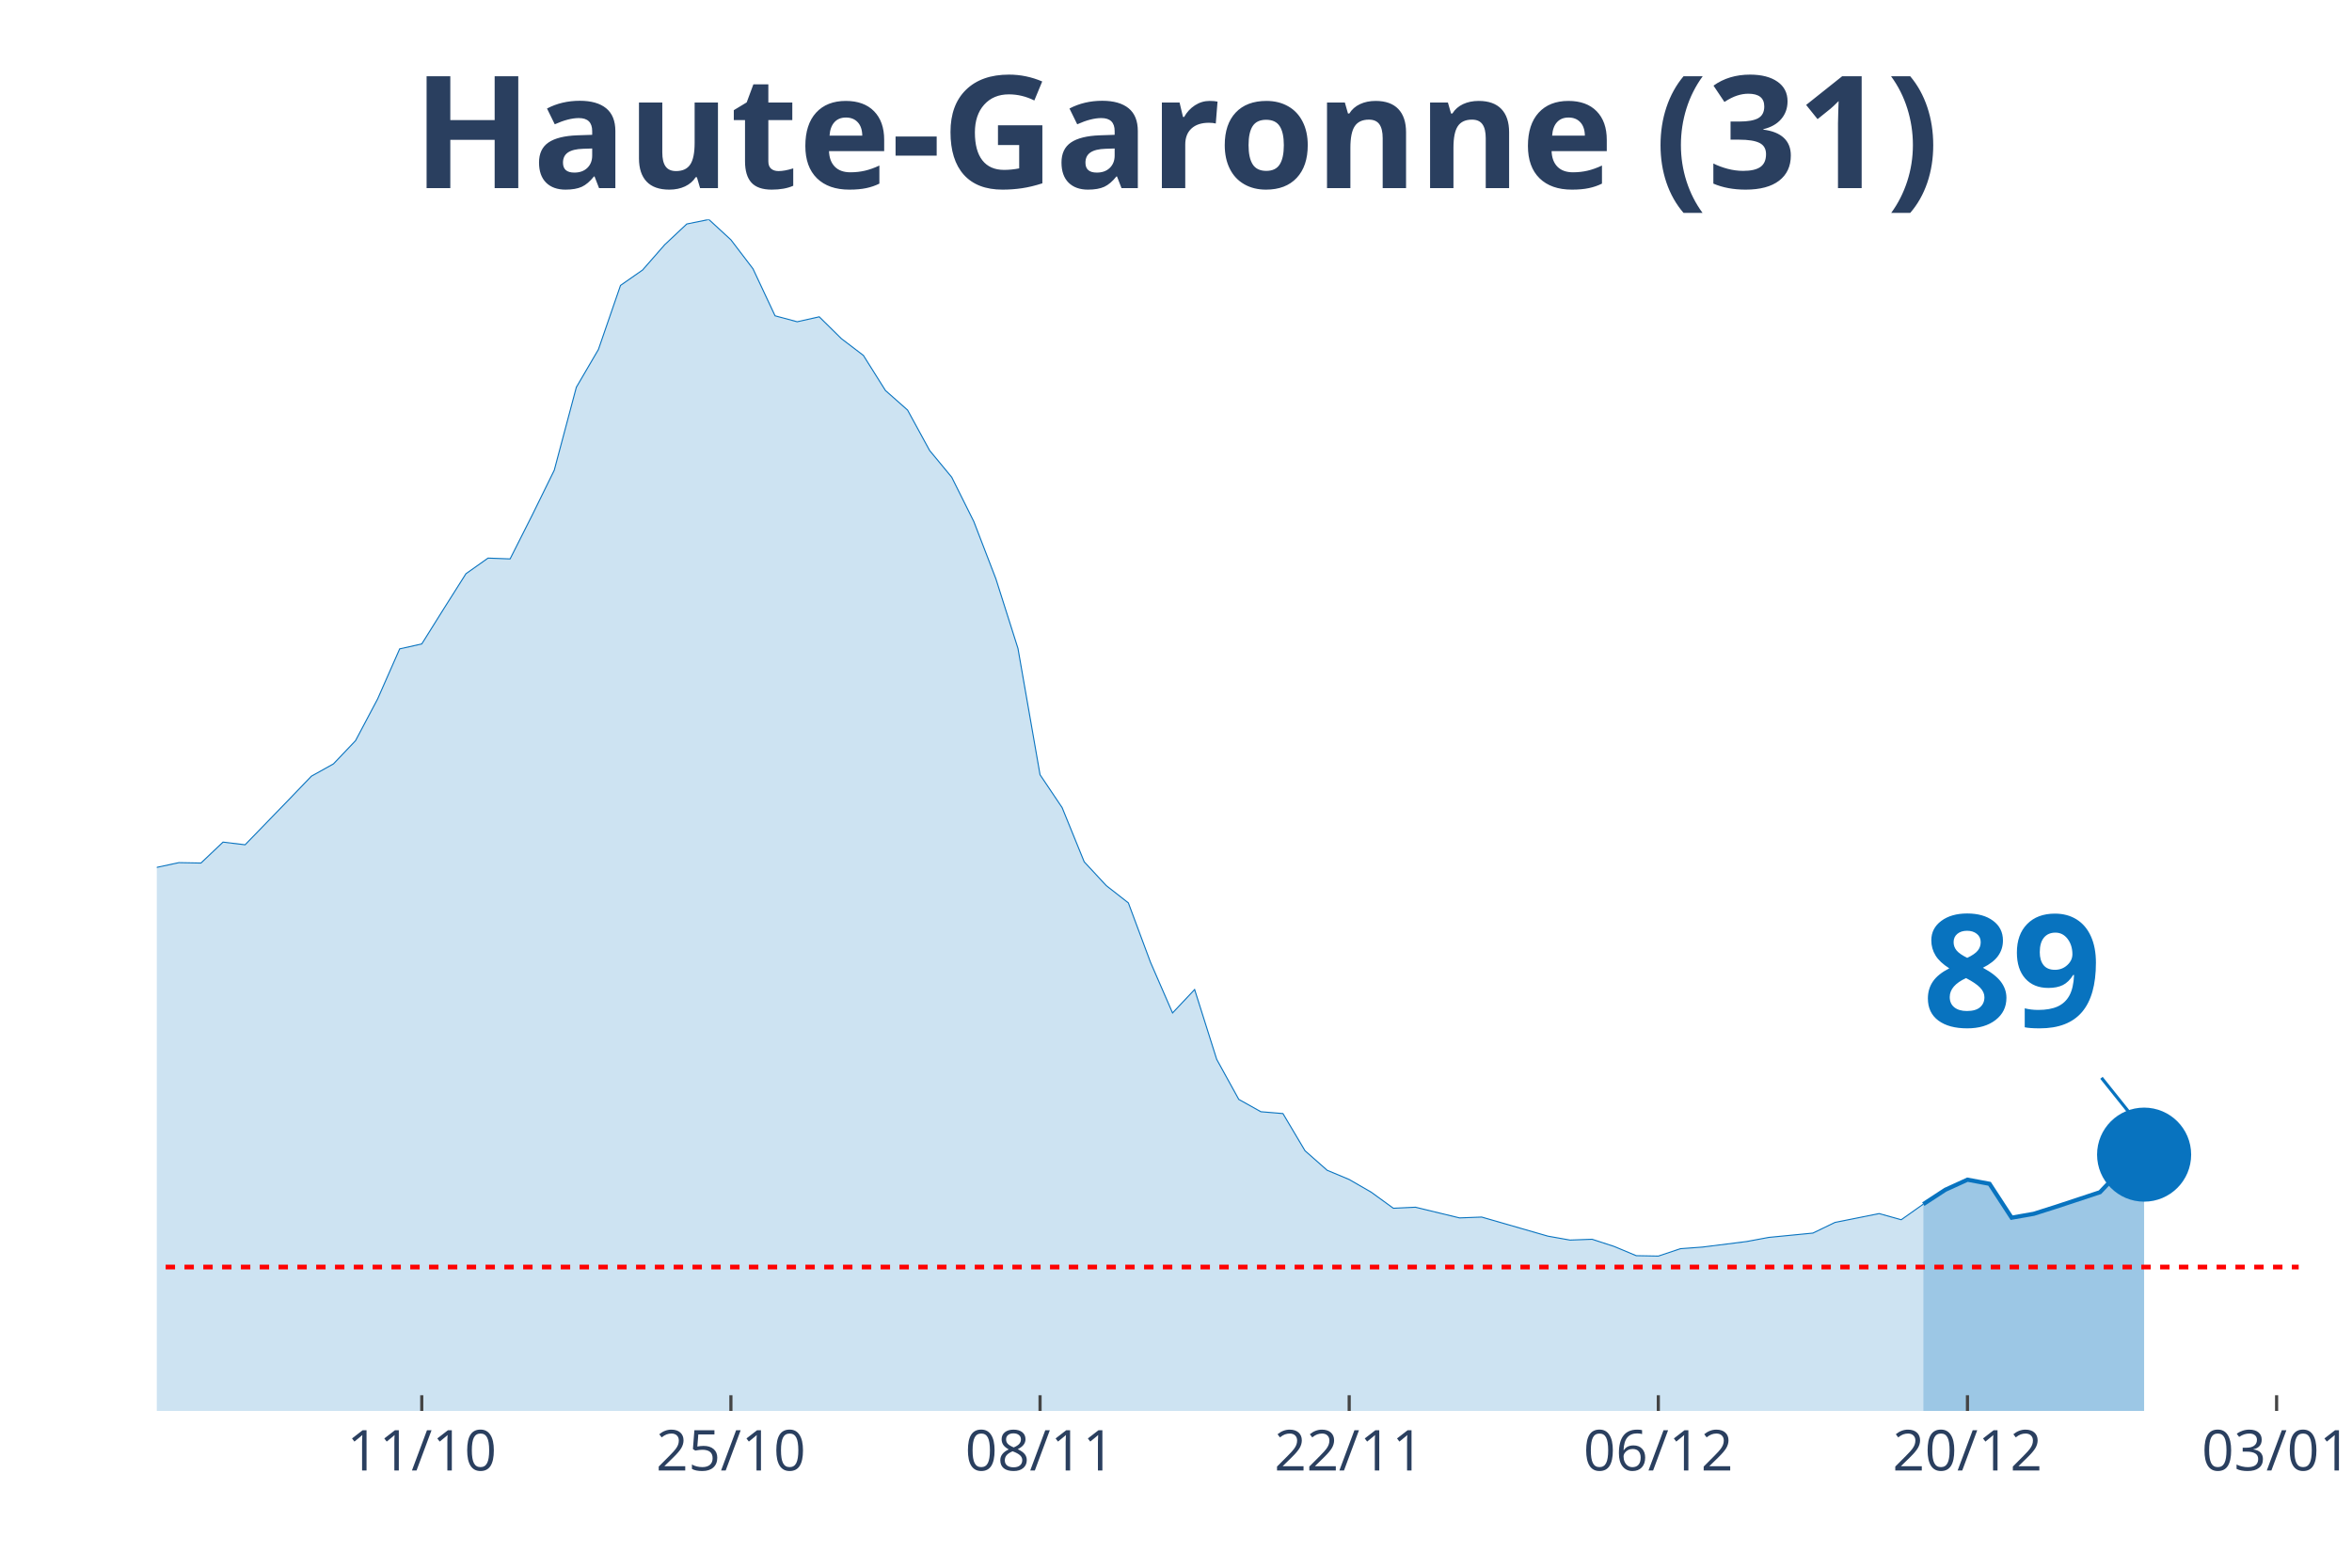
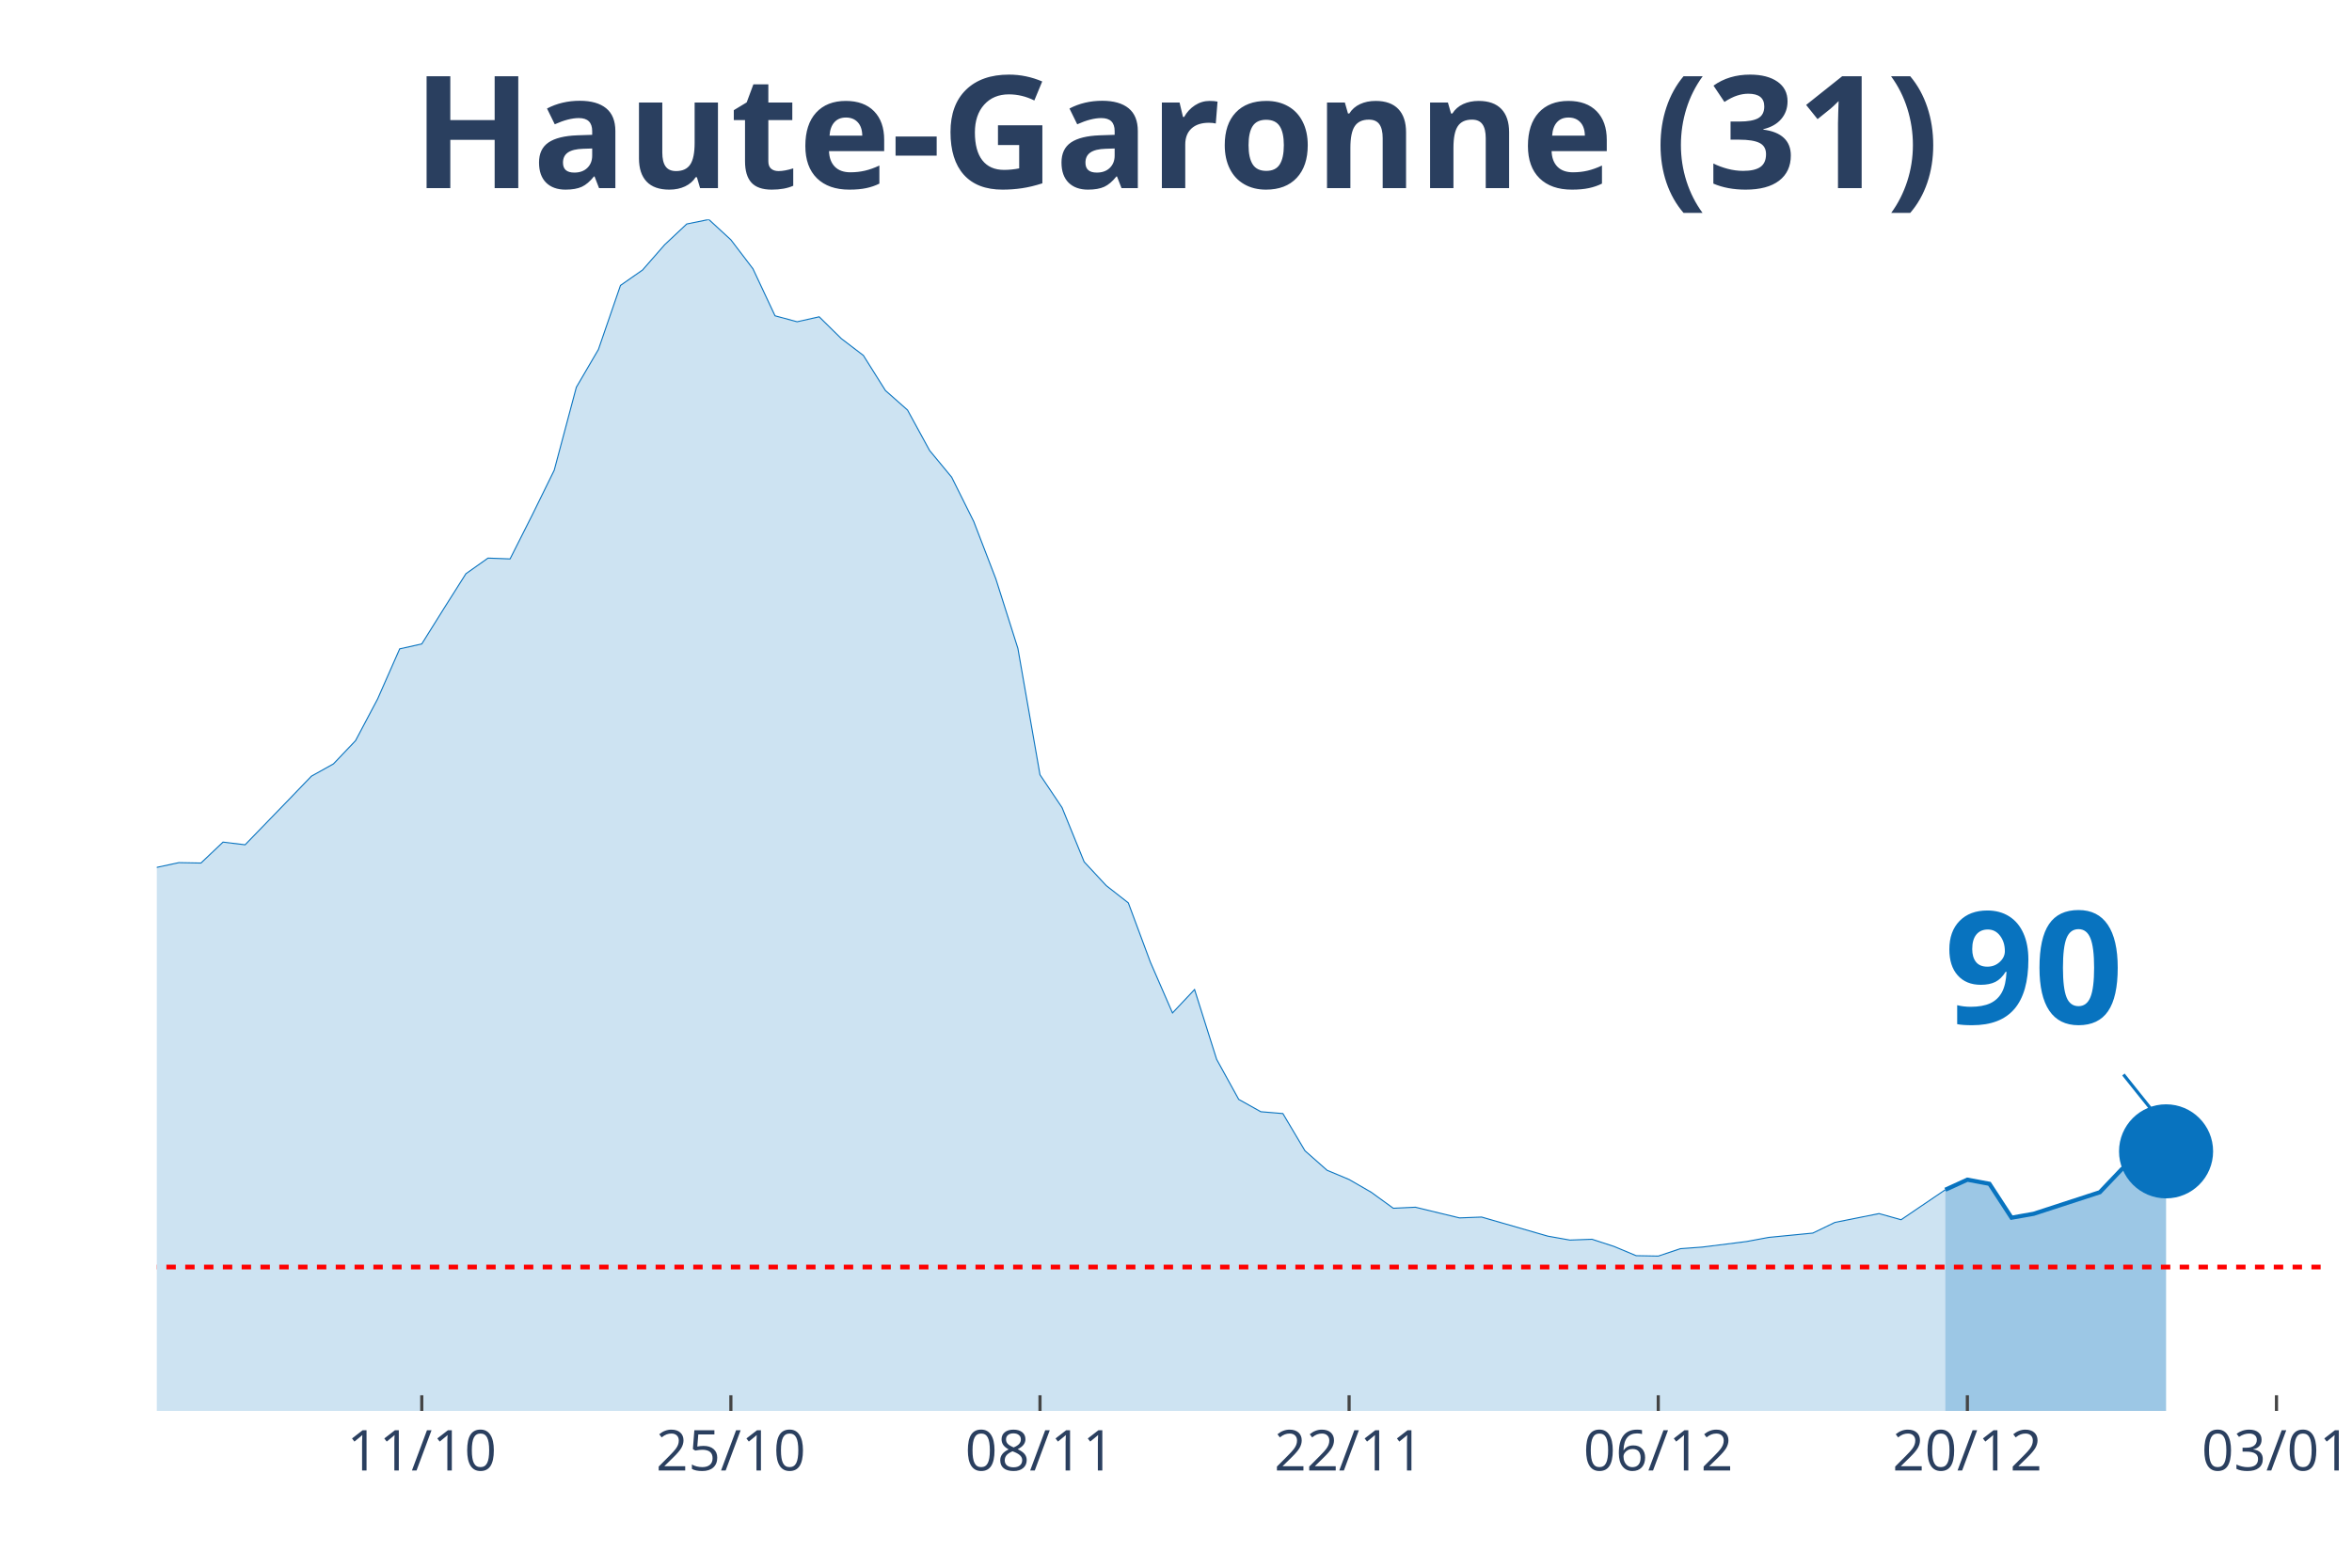
<svg xmlns="http://www.w3.org/2000/svg" class="main-svg" width="1125" height="750" style="" viewBox="0 0 750 500">
  <rect x="0" y="0" width="750" height="500" style="fill: rgb(0, 0, 0); fill-opacity: 0;" />
-   <defs id="defs-eae3dd">
+   <defs id="defs-49d269">
    <g class="clips">
-       <clipPath id="clipeae3ddxyplot" class="plotclip">
-         <rect width="683" height="380" />
+       <clipPath id="clip49d269xyplot" class="plotclip">
+         <rect width="690" height="380" />
      </clipPath>
-       <clipPath class="axesclip" id="clipeae3ddx">
-         <rect x="50" y="0" width="683" height="500" />
+       <clipPath class="axesclip" id="clip49d269x">
+         <rect x="50" y="0" width="690" height="500" />
      </clipPath>
-       <clipPath class="axesclip" id="clipeae3ddy">
+       <clipPath class="axesclip" id="clip49d269y">
        <rect x="0" y="70" width="750" height="380" />
      </clipPath>
-       <clipPath class="axesclip" id="clipeae3ddxy">
-         <rect x="50" y="70" width="683" height="380" />
+       <clipPath class="axesclip" id="clip49d269xy">
+         <rect x="50" y="70" width="690" height="380" />
      </clipPath>
    </g>
    <g class="gradients" />
  </defs>
  <g class="bglayer">
-     <rect class="bg" x="50" y="70" width="683" height="380" style="fill: rgb(0, 0, 0); fill-opacity: 0; stroke-width: 0;" />
+     <rect class="bg" x="50" y="70" width="690" height="380" style="fill: rgb(0, 0, 0); fill-opacity: 0; stroke-width: 0;" />
  </g>
  <g class="layer-below">
    <g class="imagelayer" />
    <g class="shapelayer" />
  </g>
  <g class="cartesianlayer">
    <g class="subplot xy">
      <g class="layer-subplot">
        <g class="shapelayer" />
        <g class="imagelayer" />
      </g>
      <g class="gridlayer">
        <g class="x">
          <path class="xgrid crisp" transform="translate(134.49,0)" d="M0,70v380" style="stroke: rgb(255, 255, 255); stroke-opacity: 1; stroke-width: 1px;" />
-           <path class="xgrid crisp" transform="translate(233.07,0)" d="M0,70v380" style="stroke: rgb(255, 255, 255); stroke-opacity: 1; stroke-width: 1px;" />
-           <path class="xgrid crisp" transform="translate(331.65,0)" d="M0,70v380" style="stroke: rgb(255, 255, 255); stroke-opacity: 1; stroke-width: 1px;" />
-           <path class="xgrid crisp" transform="translate(430.23,0)" d="M0,70v380" style="stroke: rgb(255, 255, 255); stroke-opacity: 1; stroke-width: 1px;" />
-           <path class="xgrid crisp" transform="translate(528.8,0)" d="M0,70v380" style="stroke: rgb(255, 255, 255); stroke-opacity: 1; stroke-width: 1px;" />
-           <path class="xgrid crisp" transform="translate(627.38,0)" d="M0,70v380" style="stroke: rgb(255, 255, 255); stroke-opacity: 1; stroke-width: 1px;" />
-           <path class="xgrid crisp" transform="translate(725.96,0)" d="M0,70v380" style="stroke: rgb(255, 255, 255); stroke-opacity: 1; stroke-width: 1px;" />
+           <path class="xgrid crisp" transform="translate(233.06,0)" d="M0,70v380" style="stroke: rgb(255, 255, 255); stroke-opacity: 1; stroke-width: 1px;" />
+           <path class="xgrid crisp" transform="translate(331.63,0)" d="M0,70v380" style="stroke: rgb(255, 255, 255); stroke-opacity: 1; stroke-width: 1px;" />
+           <path class="xgrid crisp" transform="translate(430.2,0)" d="M0,70v380" style="stroke: rgb(255, 255, 255); stroke-opacity: 1; stroke-width: 1px;" />
+           <path class="xgrid crisp" transform="translate(528.78,0)" d="M0,70v380" style="stroke: rgb(255, 255, 255); stroke-opacity: 1; stroke-width: 1px;" />
+           <path class="xgrid crisp" transform="translate(627.35,0)" d="M0,70v380" style="stroke: rgb(255, 255, 255); stroke-opacity: 1; stroke-width: 1px;" />
+           <path class="xgrid crisp" transform="translate(725.92,0)" d="M0,70v380" style="stroke: rgb(255, 255, 255); stroke-opacity: 1; stroke-width: 1px;" />
        </g>
        <g class="y" />
      </g>
      <g class="zerolinelayer" />
      <path class="xlines-below" />
      <path class="ylines-below" />
      <g class="overlines-below" />
      <g class="xaxislayer-below" />
      <g class="yaxislayer-below" />
      <g class="overaxes-below" />
-       <g class="plot" transform="translate(50, 70)" clip-path="url('#clipeae3ddxyplot')">
+       <g class="plot" transform="translate(50, 70)" clip-path="url('#clip49d269xyplot')">
        <g class="scatterlayer mlayer">
-           <g class="trace scatter trace8a3176" style="stroke-miterlimit: 2;">
+           <g class="trace scatter trace81afec" style="stroke-miterlimit: 2;">
            <g class="fills">
              <g>
-                 <path class="js-fill" d="M563.3,380L-957.61,380L-957.61,375.74L-851.99,378.49L-844.95,378.49L-647.79,376.4L-640.75,376.46L-506.97,372.6L-499.93,370.57L-408.39,358.12L-401.35,354.98L-380.23,351.9L-373.19,352.36L-323.9,340.18L-316.86,336.58L-246.44,323.81L-239.4,321.78L-225.32,320.6L-218.28,316.14L-211.24,311.89L-204.2,297.48L-197.15,290.93L-190.11,291.25L-183.07,290.99L-176.03,277.37L-154.91,243.51L-147.87,234.27L-140.82,231.26L-133.78,230.8L-126.74,213.25L-119.7,202.18L-112.66,192.36L-105.62,176.7L-98.58,162.69L-91.54,155.68L-84.49,152.34L-77.45,155.62L-70.41,152.47L-63.37,156.86L-56.33,170.68L-49.29,179.59L-42.25,182.34L-35.21,183.58L-21.12,204.21L-14.08,209.58L-7.04,211.74L0,206.64L7.04,205.13L14.08,205.26L21.12,198.58L28.16,199.43L42.25,184.89L49.29,177.56L56.33,173.63L63.37,166.23L70.41,152.93L77.45,136.95L84.49,135.38L91.54,124.11L98.58,112.98L105.62,108L112.66,108.26L119.7,94.31L126.74,79.97L133.78,53.51L140.82,41.46L147.87,21.02L154.91,16.11L161.95,8.06L168.99,1.44L176.03,0L183.07,6.48L190.11,15.72L197.15,30.72L204.2,32.62L211.24,31.04L218.28,37.99L225.32,43.36L232.36,54.56L239.4,60.78L246.44,73.68L253.48,82.2L260.53,96.34L267.57,114.62L274.61,136.82L281.65,177.1L288.69,187.58L295.73,204.87L302.77,212.46L309.81,217.97L316.86,236.89L323.9,253.07L330.94,245.6L337.98,267.87L345.02,280.64L352.06,284.57L359.1,285.16L366.14,297.02L373.19,303.24L380.23,306.19L387.27,310.25L394.31,315.36L401.35,315.03L415.43,318.44L422.47,318.17L443.6,324.26L450.64,325.51L457.68,325.25L464.72,327.54L471.76,330.49L478.8,330.62L485.85,328.26L492.89,327.74L506.97,325.97L514.01,324.66L528.09,323.28L535.13,319.88L549.22,317.06L556.26,319.02L563.3,314.05" style="fill: rgb(8, 115, 191); fill-opacity: 0.2; stroke-width: 0;" />
+                 <path class="js-fill" d="M570.31,380L-957.55,380L-957.55,375.74L-851.94,378.49L-844.9,378.49L-647.76,376.4L-640.71,376.46L-506.94,372.6L-499.9,370.57L-408.37,358.12L-401.33,354.98L-380.2,351.9L-373.16,352.36L-323.88,340.18L-316.84,336.58L-253.47,323.74L-246.43,323.81L-218.27,316.14L-211.22,311.89L-204.18,297.48L-197.14,290.93L-183.06,290.99L-176.02,277.37L-154.9,243.51L-147.86,234.27L-140.82,231.26L-133.78,230.8L-126.73,213.25L-119.69,202.18L-112.65,192.36L-105.61,176.7L-98.57,162.69L-91.53,155.68L-84.49,152.34L-77.45,155.62L-70.41,152.47L-63.37,156.86L-56.33,170.68L-49.29,179.59L-42.24,182.34L-35.2,183.58L-21.12,204.21L-14.08,209.58L-7.04,211.74L0,206.64L7.04,205.13L14.08,205.26L21.12,198.58L28.16,199.43L42.24,184.89L49.29,177.56L56.33,173.63L63.37,166.23L70.41,152.93L77.45,136.95L84.49,135.38L91.53,124.11L98.57,112.98L105.61,108L112.65,108.26L119.69,94.31L126.73,79.97L133.78,53.51L140.82,41.46L147.86,21.02L154.9,16.11L161.94,8.06L168.98,1.44L176.02,0L183.06,6.48L190.1,15.72L197.14,30.72L204.18,32.62L211.22,31.04L218.27,37.99L225.31,43.36L232.35,54.56L239.39,60.78L246.43,73.68L253.47,82.2L260.51,96.34L267.55,114.62L274.59,136.82L281.63,177.1L288.67,187.58L295.71,204.87L302.76,212.46L309.8,217.97L316.84,236.89L323.88,253.07L330.92,245.6L337.96,267.87L345,280.64L352.04,284.57L359.08,285.16L366.12,297.02L373.16,303.24L380.2,306.19L387.24,310.25L394.29,315.36L401.33,315.03L415.41,318.44L422.45,318.17L443.57,324.26L450.61,325.51L457.65,325.25L464.69,327.54L471.73,330.49L478.78,330.62L485.82,328.26L492.86,327.74L506.94,325.97L513.98,324.66L528.06,323.28L535.1,319.88L549.18,317.06L556.22,319.02L570.31,309.46" style="fill: rgb(8, 115, 191); fill-opacity: 0.2; stroke-width: 0;" />
              </g>
            </g>
            <g class="errorbars" />
            <g class="lines">
-               <path class="js-line" d="M-957.61,375.74L-851.99,378.49L-844.95,378.49L-647.79,376.4L-640.75,376.46L-506.97,372.6L-499.93,370.57L-408.39,358.12L-401.35,354.98L-380.23,351.9L-373.19,352.36L-323.9,340.18L-316.86,336.58L-246.44,323.81L-239.4,321.78L-225.32,320.6L-218.28,316.14L-211.24,311.89L-204.2,297.48L-197.15,290.93L-190.11,291.25L-183.07,290.99L-176.03,277.37L-154.91,243.51L-147.87,234.27L-140.82,231.26L-133.78,230.8L-126.74,213.25L-119.7,202.18L-112.66,192.36L-105.62,176.7L-98.58,162.69L-91.54,155.68L-84.49,152.34L-77.45,155.62L-70.41,152.47L-63.37,156.86L-56.33,170.68L-49.29,179.59L-42.25,182.34L-35.21,183.58L-21.12,204.21L-14.08,209.58L-7.04,211.74L0,206.64L7.04,205.13L14.08,205.26L21.12,198.58L28.16,199.43L42.25,184.89L49.29,177.56L56.33,173.63L63.37,166.23L70.41,152.93L77.45,136.95L84.49,135.38L91.54,124.11L98.58,112.98L105.62,108L112.66,108.26L119.7,94.31L126.74,79.97L133.78,53.51L140.82,41.46L147.87,21.02L154.91,16.11L161.95,8.06L168.99,1.44L176.03,0L183.07,6.48L190.11,15.72L197.15,30.72L204.2,32.62L211.24,31.04L218.28,37.99L225.32,43.36L232.36,54.56L239.4,60.78L246.44,73.68L253.48,82.2L260.53,96.34L267.57,114.62L274.61,136.82L281.65,177.1L288.69,187.58L295.73,204.87L302.77,212.46L309.81,217.97L316.86,236.89L323.9,253.07L330.94,245.6L337.98,267.87L345.02,280.64L352.06,284.57L359.1,285.16L366.14,297.02L373.19,303.24L380.23,306.19L387.27,310.25L394.31,315.36L401.35,315.03L415.43,318.44L422.47,318.17L443.6,324.26L450.64,325.51L457.68,325.25L464.72,327.54L471.76,330.49L478.8,330.62L485.85,328.26L492.89,327.74L506.97,325.97L514.01,324.66L528.09,323.28L535.13,319.88L549.22,317.06L556.26,319.02L563.3,314.05" style="vector-effect: non-scaling-stroke; fill: none; stroke: rgb(8, 115, 191); stroke-opacity: 1; stroke-width: 0.5px; opacity: 1;" />
+               <path class="js-line" d="M-957.55,375.74L-851.94,378.49L-844.9,378.49L-647.76,376.4L-640.71,376.46L-506.94,372.6L-499.9,370.57L-408.37,358.12L-401.33,354.98L-380.2,351.9L-373.16,352.36L-323.88,340.18L-316.84,336.58L-253.47,323.74L-246.43,323.81L-218.27,316.14L-211.22,311.89L-204.18,297.48L-197.14,290.93L-183.06,290.99L-176.02,277.37L-154.9,243.51L-147.86,234.27L-140.82,231.26L-133.78,230.8L-126.73,213.25L-119.69,202.18L-112.65,192.36L-105.61,176.7L-98.57,162.69L-91.53,155.68L-84.49,152.34L-77.45,155.62L-70.41,152.47L-63.37,156.86L-56.33,170.68L-49.29,179.59L-42.24,182.34L-35.2,183.58L-21.12,204.21L-14.08,209.58L-7.04,211.74L0,206.64L7.04,205.13L14.08,205.26L21.12,198.58L28.16,199.43L42.24,184.89L49.29,177.56L56.33,173.63L63.37,166.23L70.41,152.93L77.45,136.95L84.49,135.38L91.53,124.11L98.57,112.98L105.61,108L112.65,108.26L119.69,94.31L126.73,79.97L133.78,53.51L140.82,41.46L147.86,21.02L154.9,16.11L161.94,8.06L168.98,1.44L176.02,0L183.06,6.48L190.1,15.72L197.14,30.72L204.18,32.62L211.22,31.04L218.27,37.99L225.31,43.36L232.35,54.56L239.39,60.78L246.43,73.68L253.47,82.2L260.51,96.34L267.55,114.62L274.59,136.82L281.63,177.1L288.67,187.58L295.71,204.87L302.76,212.46L309.8,217.97L316.84,236.89L323.88,253.07L330.92,245.6L337.96,267.87L345,280.64L352.04,284.57L359.08,285.16L366.12,297.02L373.16,303.24L380.2,306.19L387.24,310.25L394.29,315.36L401.33,315.03L415.41,318.44L422.45,318.17L443.57,324.26L450.61,325.51L457.65,325.25L464.69,327.54L471.73,330.49L478.78,330.62L485.82,328.26L492.86,327.74L506.94,325.97L513.98,324.66L528.06,323.28L535.1,319.88L549.18,317.06L556.22,319.02L570.31,309.46" style="vector-effect: non-scaling-stroke; fill: none; stroke: rgb(8, 115, 191); stroke-opacity: 1; stroke-width: 0.5px; opacity: 1;" />
            </g>
            <g class="points" />
            <g class="text" />
          </g>
-           <g class="trace scatter trace464d90" style="stroke-miterlimit: 2;">
+           <g class="trace scatter trace883c23" style="stroke-miterlimit: 2;">
            <g class="fills">
              <g>
-                 <path class="js-fill" d="M633.71,380L563.3,380L563.3,314.05L570.34,309.46L577.38,306.25L584.42,307.56L591.46,318.37L598.51,317.13L605.55,314.9L619.63,310.25L626.67,302.85L633.71,298.26" style="fill: rgb(8, 115, 191); fill-opacity: 0.4; stroke-width: 0;" />
+                 <path class="js-fill" d="M640.71,380L570.31,380L570.31,309.46L577.35,306.25L584.39,307.56L591.43,318.37L598.47,317.13L619.59,310.25L626.63,302.85L633.67,298.13L640.71,297.21" style="fill: rgb(8, 115, 191); fill-opacity: 0.4; stroke-width: 0;" />
              </g>
            </g>
            <g class="errorbars" />
            <g class="lines">
-               <path class="js-line" d="M563.3,314.05L570.34,309.46L577.38,306.25L584.42,307.56L591.46,318.37L598.51,317.13L605.55,314.9L619.63,310.25L626.67,302.85L633.71,298.26" style="vector-effect: non-scaling-stroke; fill: none; stroke: rgb(8, 115, 191); stroke-opacity: 1; stroke-width: 2px; opacity: 1;" />
+               <path class="js-line" d="M570.31,309.46L577.35,306.25L584.39,307.56L591.43,318.37L598.47,317.13L619.59,310.25L626.63,302.85L633.67,298.13L640.71,297.21" style="vector-effect: non-scaling-stroke; fill: none; stroke: rgb(8, 115, 191); stroke-opacity: 1; stroke-width: 2px; opacity: 1;" />
            </g>
            <g class="points" />
            <g class="text" />
          </g>
-           <g class="trace scatter trace2d0553" style="stroke-miterlimit: 2; opacity: 1;">
+           <g class="trace scatter trace5875ad" style="stroke-miterlimit: 2; opacity: 1;">
            <g class="fills" />
            <g class="errorbars" />
            <g class="lines" />
            <g class="points">
-               <path class="point" transform="translate(633.71,298.26)" d="M15,0A15,15 0 1,1 0,-15A15,15 0 0,1 15,0Z" style="opacity: 1; stroke-width: 0px; fill: rgb(8, 115, 191); fill-opacity: 1;" />
+               <path class="point" transform="translate(640.71,297.21)" d="M15,0A15,15 0 1,1 0,-15A15,15 0 0,1 15,0Z" style="opacity: 1; stroke-width: 0px; fill: rgb(8, 115, 191); fill-opacity: 1;" />
            </g>
            <g class="text" />
          </g>
        </g>
      </g>
      <g class="overplot" />
      <path class="xlines-above crisp" style="fill: none; stroke-width: 1px; stroke: rgb(0, 0, 0); stroke-opacity: 0;" d="" />
      <path class="ylines-above crisp" style="fill: none;" d="M0,0" />
      <g class="overlines-above" />
      <g class="xaxislayer-above">
        <path class="xtick ticks crisp" d="M0,450v-5" transform="translate(134.49,0)" style="stroke: rgb(68, 68, 68); stroke-opacity: 1; stroke-width: 1px;" />
-         <path class="xtick ticks crisp" d="M0,450v-5" transform="translate(233.07,0)" style="stroke: rgb(68, 68, 68); stroke-opacity: 1; stroke-width: 1px;" />
-         <path class="xtick ticks crisp" d="M0,450v-5" transform="translate(331.65,0)" style="stroke: rgb(68, 68, 68); stroke-opacity: 1; stroke-width: 1px;" />
-         <path class="xtick ticks crisp" d="M0,450v-5" transform="translate(430.23,0)" style="stroke: rgb(68, 68, 68); stroke-opacity: 1; stroke-width: 1px;" />
-         <path class="xtick ticks crisp" d="M0,450v-5" transform="translate(528.8,0)" style="stroke: rgb(68, 68, 68); stroke-opacity: 1; stroke-width: 1px;" />
-         <path class="xtick ticks crisp" d="M0,450v-5" transform="translate(627.38,0)" style="stroke: rgb(68, 68, 68); stroke-opacity: 1; stroke-width: 1px;" />
-         <path class="xtick ticks crisp" d="M0,450v-5" transform="translate(725.96,0)" style="stroke: rgb(68, 68, 68); stroke-opacity: 1; stroke-width: 1px;" />
+         <path class="xtick ticks crisp" d="M0,450v-5" transform="translate(233.06,0)" style="stroke: rgb(68, 68, 68); stroke-opacity: 1; stroke-width: 1px;" />
+         <path class="xtick ticks crisp" d="M0,450v-5" transform="translate(331.63,0)" style="stroke: rgb(68, 68, 68); stroke-opacity: 1; stroke-width: 1px;" />
+         <path class="xtick ticks crisp" d="M0,450v-5" transform="translate(430.2,0)" style="stroke: rgb(68, 68, 68); stroke-opacity: 1; stroke-width: 1px;" />
+         <path class="xtick ticks crisp" d="M0,450v-5" transform="translate(528.78,0)" style="stroke: rgb(68, 68, 68); stroke-opacity: 1; stroke-width: 1px;" />
+         <path class="xtick ticks crisp" d="M0,450v-5" transform="translate(627.35,0)" style="stroke: rgb(68, 68, 68); stroke-opacity: 1; stroke-width: 1px;" />
+         <path class="xtick ticks crisp" d="M0,450v-5" transform="translate(725.92,0)" style="stroke: rgb(68, 68, 68); stroke-opacity: 1; stroke-width: 1px;" />
        <g class="xtick">
          <text text-anchor="middle" x="0" y="469" transform="translate(134.49,0)" style="font-family: 'Open Sans', verdana, arial, sans-serif; font-size: 18px; fill: rgb(42, 63, 95); fill-opacity: 1; white-space: pre;">11/10</text>
        </g>
        <g class="xtick">
-           <text text-anchor="middle" x="0" y="469" transform="translate(233.07,0)" style="font-family: 'Open Sans', verdana, arial, sans-serif; font-size: 18px; fill: rgb(42, 63, 95); fill-opacity: 1; white-space: pre;">25/10</text>
+           <text text-anchor="middle" x="0" y="469" transform="translate(233.06,0)" style="font-family: 'Open Sans', verdana, arial, sans-serif; font-size: 18px; fill: rgb(42, 63, 95); fill-opacity: 1; white-space: pre;">25/10</text>
        </g>
        <g class="xtick">
-           <text text-anchor="middle" x="0" y="469" transform="translate(331.65,0)" style="font-family: 'Open Sans', verdana, arial, sans-serif; font-size: 18px; fill: rgb(42, 63, 95); fill-opacity: 1; white-space: pre;">08/11</text>
+           <text text-anchor="middle" x="0" y="469" transform="translate(331.63,0)" style="font-family: 'Open Sans', verdana, arial, sans-serif; font-size: 18px; fill: rgb(42, 63, 95); fill-opacity: 1; white-space: pre;">08/11</text>
        </g>
        <g class="xtick">
-           <text text-anchor="middle" x="0" y="469" transform="translate(430.23,0)" style="font-family: 'Open Sans', verdana, arial, sans-serif; font-size: 18px; fill: rgb(42, 63, 95); fill-opacity: 1; white-space: pre;">22/11</text>
+           <text text-anchor="middle" x="0" y="469" transform="translate(430.2,0)" style="font-family: 'Open Sans', verdana, arial, sans-serif; font-size: 18px; fill: rgb(42, 63, 95); fill-opacity: 1; white-space: pre;">22/11</text>
        </g>
        <g class="xtick">
-           <text text-anchor="middle" x="0" y="469" transform="translate(528.8,0)" style="font-family: 'Open Sans', verdana, arial, sans-serif; font-size: 18px; fill: rgb(42, 63, 95); fill-opacity: 1; white-space: pre;">06/12</text>
+           <text text-anchor="middle" x="0" y="469" transform="translate(528.78,0)" style="font-family: 'Open Sans', verdana, arial, sans-serif; font-size: 18px; fill: rgb(42, 63, 95); fill-opacity: 1; white-space: pre;">06/12</text>
        </g>
        <g class="xtick">
-           <text text-anchor="middle" x="0" y="469" transform="translate(627.38,0)" style="font-family: 'Open Sans', verdana, arial, sans-serif; font-size: 18px; fill: rgb(42, 63, 95); fill-opacity: 1; white-space: pre;">20/12</text>
+           <text text-anchor="middle" x="0" y="469" transform="translate(627.35,0)" style="font-family: 'Open Sans', verdana, arial, sans-serif; font-size: 18px; fill: rgb(42, 63, 95); fill-opacity: 1; white-space: pre;">20/12</text>
        </g>
        <g class="xtick">
-           <text text-anchor="middle" x="0" y="469" transform="translate(725.96,0)" style="font-family: 'Open Sans', verdana, arial, sans-serif; font-size: 18px; fill: rgb(42, 63, 95); fill-opacity: 1; white-space: pre;">03/01</text>
+           <text text-anchor="middle" x="0" y="469" transform="translate(725.92,0)" style="font-family: 'Open Sans', verdana, arial, sans-serif; font-size: 18px; fill: rgb(42, 63, 95); fill-opacity: 1; white-space: pre;">03/01</text>
        </g>
      </g>
      <g class="yaxislayer-above" />
      <g class="overaxes-above" />
    </g>
  </g>
  <g class="polarlayer" />
  <g class="ternarylayer" />
  <g class="geolayer" />
  <g class="funnelarealayer" />
  <g class="pielayer" />
  <g class="treemaplayer" />
  <g class="sunburstlayer" />
  <g class="glimages" />
-   <defs id="topdefs-eae3dd">
+   <defs id="topdefs-49d269">
    <g class="clips" />
  </defs>
  <g class="layer-above">
    <g class="imagelayer" />
    <g class="shapelayer">
-       <path data-index="0" fill-rule="evenodd" d="M-3907.18,404.12L1239.97,404.12" clip-path="url('#clipeae3ddxy')" style="opacity: 1; stroke: rgb(255, 0, 0); stroke-opacity: 1; fill: rgb(0, 0, 0); fill-opacity: 0; stroke-dasharray: 3px, 3px; stroke-width: 1.5px;" />
+       <path data-index="0" fill-rule="evenodd" d="M-3906.94,404.12L1239.9,404.12" clip-path="url('#clip49d269xy')" style="opacity: 1; stroke: rgb(255, 0, 0); stroke-opacity: 1; fill: rgb(0, 0, 0); fill-opacity: 0; stroke-dasharray: 3px, 3px; stroke-width: 1.5px;" />
    </g>
  </g>
  <g class="infolayer">
    <g class="g-gtitle">
      <text class="gtitle" x="375" y="25" text-anchor="middle" dy="0.7em" style="font-family: 'Open Sans', verdana, arial, sans-serif; font-size: 50px; fill: rgb(42, 63, 95); opacity: 1; font-weight: normal; white-space: pre;">
        <tspan style="font-weight:bold">Haute-Garonne (31)</tspan>
      </text>
    </g>
    <g class="g-xtitle" />
    <g class="annotation" data-index="0" style="opacity: 1;">
-       <g class="annotation-text-g" transform="rotate(0,641.71,308.26)">
-         <g class="cursor-pointer" transform="translate(598, 272)">
+       <g class="annotation-text-g" transform="rotate(0,648.71,307.21)">
+         <g class="cursor-pointer" transform="translate(605, 271)">
          <rect class="bg" x="0.5" y="0.5" width="86" height="71" style="stroke-width: 1px; stroke: rgb(0, 0, 0); stroke-opacity: 0; fill: rgb(255, 255, 255); fill-opacity: 0.6;" />
          <text class="annotation-text" text-anchor="middle" x="43.531" y="55.5" style="font-family: 'Open Sans', verdana, arial, sans-serif; font-size: 50px; fill: rgb(8, 115, 191); fill-opacity: 1; white-space: pre;">
-             <tspan style="font-weight:bold">89 </tspan>
+             <tspan style="font-weight:bold">90 </tspan>
          </text>
        </g>
      </g>
      <g class="annotation-arrow-g" style="opacity: 1;">
-         <path d="M670.11,343.76L681.71,358.26" style="stroke-width: 1px; stroke: rgb(8, 115, 191); stroke-opacity: 1; stroke-dasharray: 0px, 0px, 18.569px, 18.569px;" />
+         <path d="M677.11,342.71L688.71,357.21" style="stroke-width: 1px; stroke: rgb(8, 115, 191); stroke-opacity: 1; stroke-dasharray: 0px, 0px, 18.569px, 18.569px;" />
      </g>
    </g>
  </g>
</svg>
